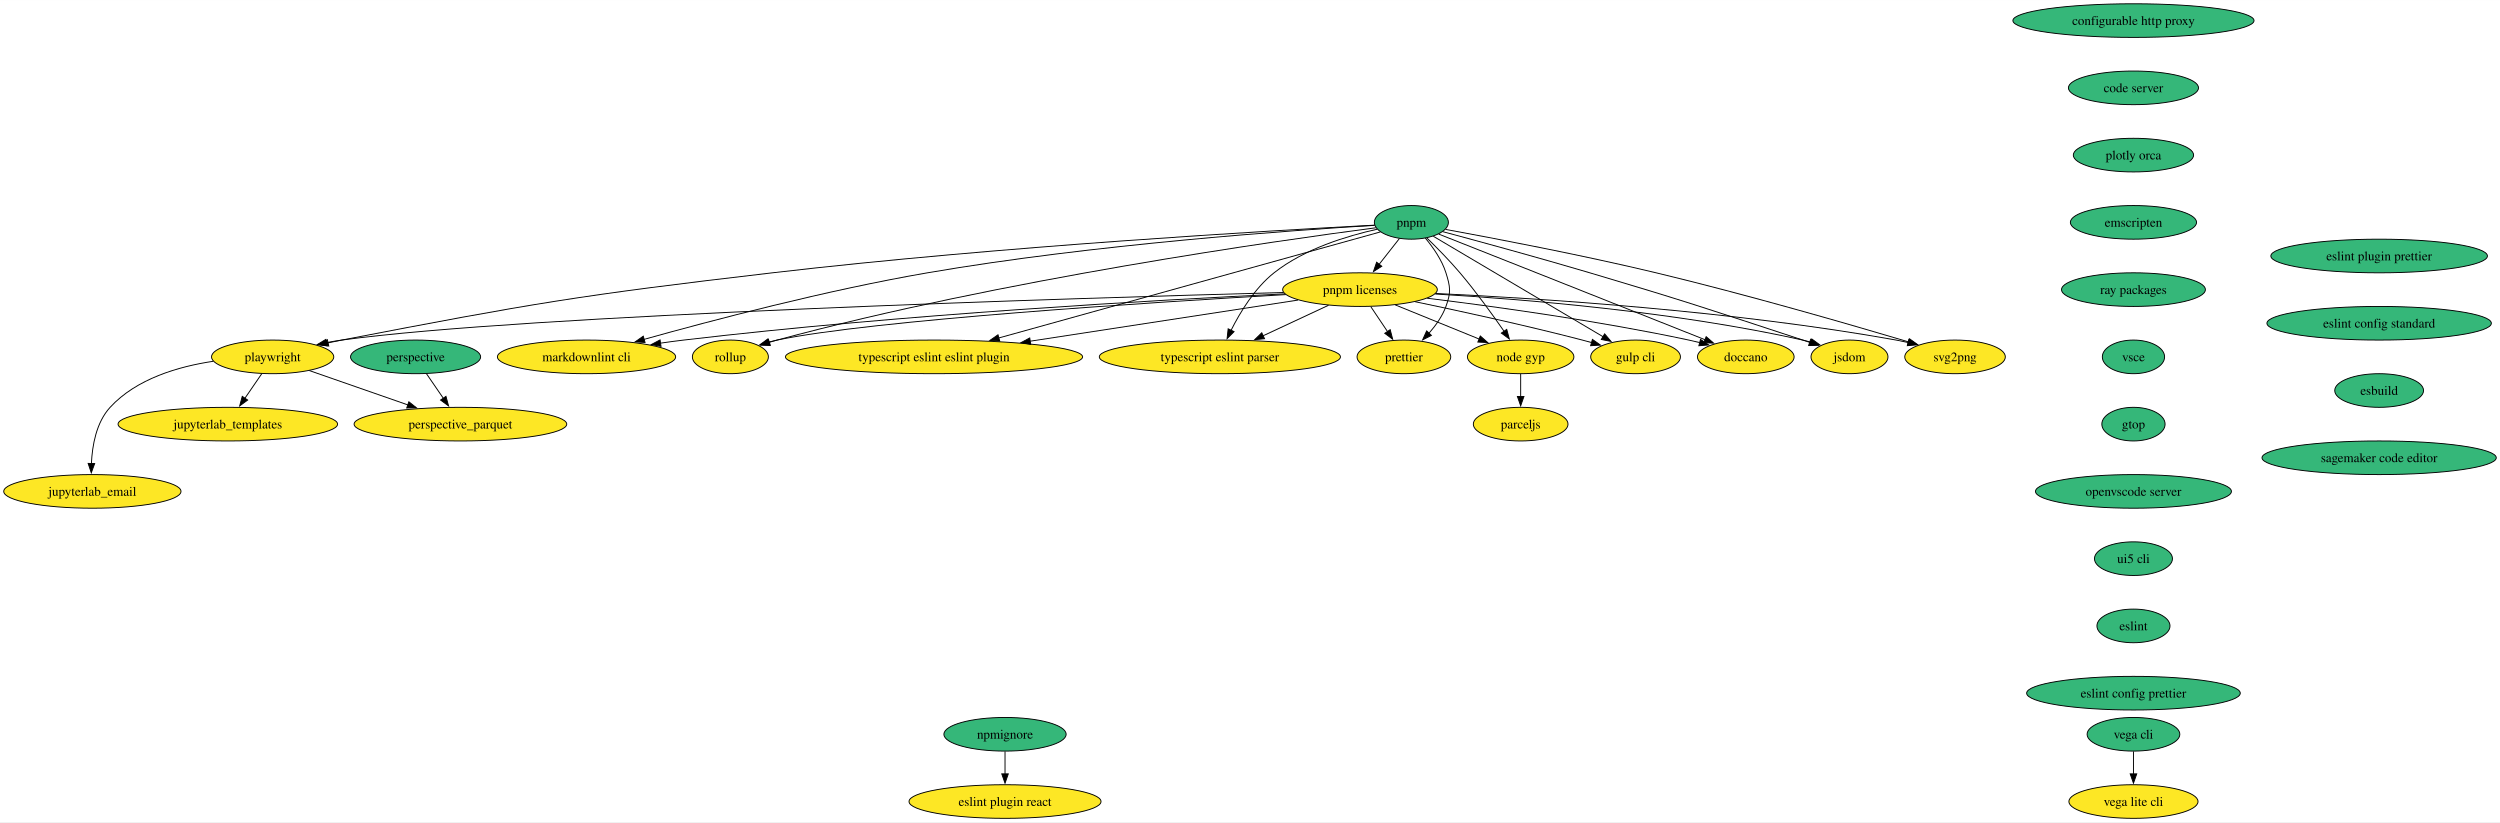
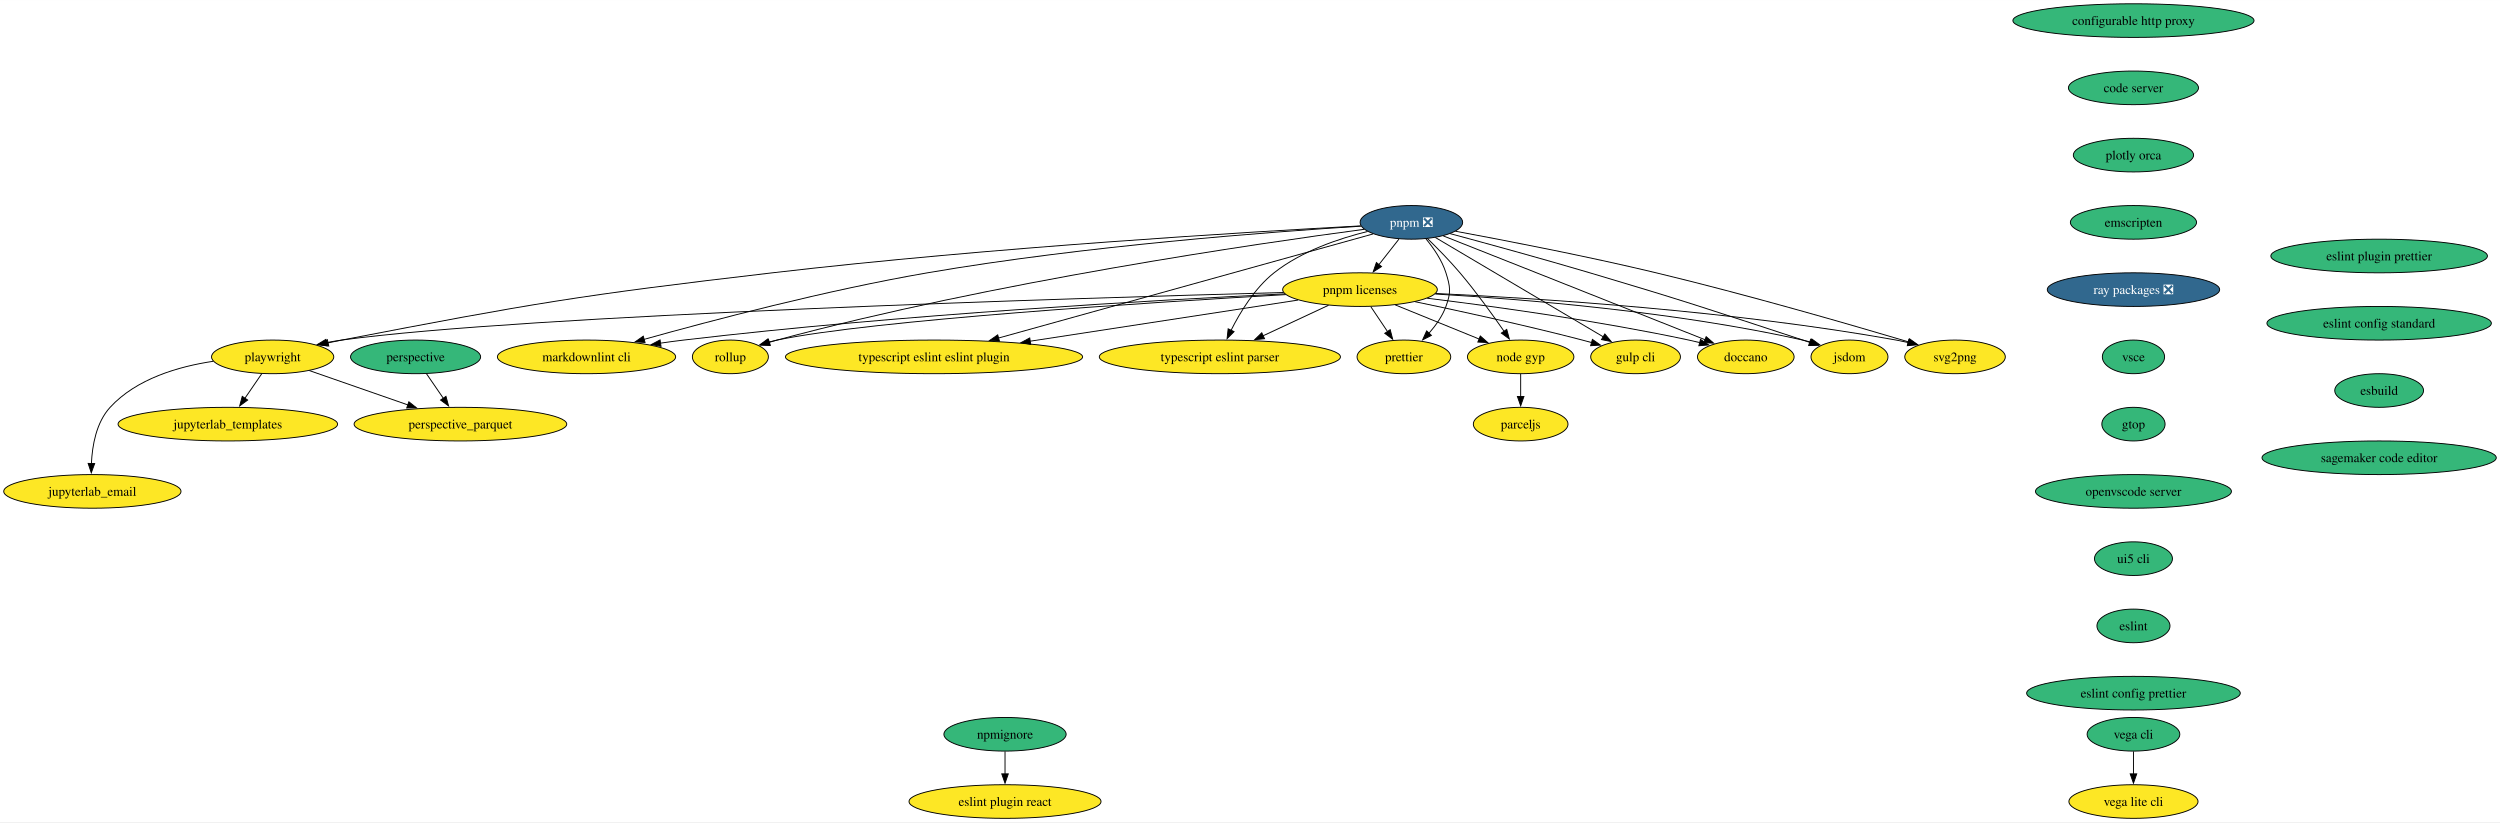
<svg xmlns="http://www.w3.org/2000/svg" xmlns:xlink="http://www.w3.org/1999/xlink" width="2676pt" height="880pt" viewBox="0.00 0.00 2676.26 880.00">
  <g id="graph0" class="graph" transform="scale(1 1) rotate(0) translate(4 876)">
    <polygon fill="white" stroke="none" points="-4,4 -4,-876 2672.26,-876 2672.26,4 -4,4" />
    <g id="node1" class="node">
      <g id="a_node1">
        <a xlink:href="https://github.com/conda-forge/configurable-http-proxy-feedstock" xlink:title="configurable http proxy">
          <ellipse fill="#35b779" stroke="black" cx="2279.88" cy="-854" rx="129.07" ry="18" />
          <text text-anchor="middle" x="2279.88" y="-849.33" font-family="Times,serif" font-size="14.00">configurable http proxy</text>
        </a>
      </g>
    </g>
    <g id="node2" class="node">
      <g id="a_node2">
        <a xlink:href="https://github.com/conda-forge/code-server-feedstock" xlink:title="code server">
          <ellipse fill="#35b779" stroke="black" cx="2279.88" cy="-782" rx="69.62" ry="18" />
          <text text-anchor="middle" x="2279.88" y="-777.33" font-family="Times,serif" font-size="14.00">code server</text>
        </a>
      </g>
    </g>
    <g id="node7" class="node">
      <g id="a_node7">
        <a xlink:href="https://github.com/conda-forge/plotly-orca-feedstock" xlink:title="plotly orca">
          <ellipse fill="#35b779" stroke="black" cx="2279.88" cy="-710" rx="64.36" ry="18" />
          <text text-anchor="middle" x="2279.88" y="-705.33" font-family="Times,serif" font-size="14.00">plotly orca</text>
        </a>
      </g>
    </g>
    <g id="node3" class="node">
      <g id="a_node3">
        <a xlink:href="https://github.com/conda-forge/svg2png-feedstock" xlink:title="svg2png">
          <ellipse fill="#fde725" stroke="black" cx="2088.88" cy="-494" rx="53.84" ry="18" />
          <text text-anchor="middle" x="2088.88" y="-489.32" font-family="Times,serif" font-size="14.00">svg2png</text>
        </a>
      </g>
    </g>
    <g id="node4" class="node">
      <g id="a_node4">
        <a xlink:href="https://github.com/conda-forge/jsdom-feedstock" xlink:title="jsdom">
          <ellipse fill="#fde725" stroke="black" cx="1975.88" cy="-494" rx="41.21" ry="18" />
          <text text-anchor="middle" x="1975.88" y="-489.32" font-family="Times,serif" font-size="14.00">jsdom</text>
        </a>
      </g>
    </g>
    <g id="node5" class="node">
      <g id="a_node5">
        <a xlink:href="https://github.com/conda-forge/vega-cli-feedstock" xlink:title="vega cli">
          <ellipse fill="#35b779" stroke="black" cx="2279.88" cy="-90" rx="49.63" ry="18" />
          <text text-anchor="middle" x="2279.88" y="-85.33" font-family="Times,serif" font-size="14.00">vega cli</text>
        </a>
      </g>
    </g>
    <g id="node6" class="node">
      <g id="a_node6">
        <a xlink:href="https://github.com/conda-forge/vega-lite-cli-feedstock" xlink:title="vega lite cli">
          <ellipse fill="#fde725" stroke="black" cx="2279.88" cy="-18" rx="69.1" ry="18" />
          <text text-anchor="middle" x="2279.88" y="-13.32" font-family="Times,serif" font-size="14.00">vega lite cli</text>
        </a>
      </g>
    </g>
    <g id="edge2" class="edge">
      <path fill="none" stroke="black" d="M2279.88,-71.7C2279.88,-64.41 2279.88,-55.73 2279.88,-47.54" />
      <polygon fill="black" stroke="black" points="2283.38,-47.62 2279.88,-37.62 2276.38,-47.62 2283.38,-47.62" />
    </g>
    <g id="node8" class="node">
      <g id="a_node8">
        <a xlink:href="https://github.com/conda-forge/emscripten-feedstock" xlink:title="emscripten">
          <ellipse fill="#35b779" stroke="black" cx="2279.88" cy="-638" rx="67.52" ry="18" />
          <text text-anchor="middle" x="2279.88" y="-633.33" font-family="Times,serif" font-size="14.00">emscripten</text>
        </a>
      </g>
    </g>
    <g id="node13" class="node">
      <g id="a_node13">
-         <a xlink:href="https://github.com/conda-forge/ray-packages-feedstock" xlink:title="ray packages">
-           <ellipse fill="#35b779" stroke="black" cx="2279.88" cy="-566" rx="76.99" ry="18" />
-           <text text-anchor="middle" x="2279.88" y="-561.33" font-family="Times,serif" font-size="14.00">ray packages</text>
+         <a xlink:href="https://github.com/conda-forge/ray-packages-feedstock/pull/168" xlink:title="ray packages ❎">
+           <ellipse fill="#31688e" stroke="black" cx="2279.88" cy="-566" rx="92.25" ry="18" />
+           <text text-anchor="middle" x="2279.88" y="-561.33" font-family="Times,serif" font-size="14.00" fill="white">ray packages ❎</text>
        </a>
      </g>
    </g>
    <g id="node9" class="node">
      <g id="a_node9">
        <a xlink:href="https://github.com/conda-forge/jupyterlab_templates-feedstock" xlink:title="jupyterlab_templates">
          <ellipse fill="#fde725" stroke="black" cx="239.88" cy="-422" rx="117.5" ry="18" />
          <text text-anchor="middle" x="239.88" y="-417.32" font-family="Times,serif" font-size="14.00">jupyterlab_templates</text>
        </a>
      </g>
    </g>
    <g id="node10" class="node">
      <g id="a_node10">
        <a xlink:href="https://github.com/conda-forge/perspective-feedstock" xlink:title="perspective">
          <ellipse fill="#35b779" stroke="black" cx="440.88" cy="-494" rx="69.62" ry="18" />
          <text text-anchor="middle" x="440.88" y="-489.32" font-family="Times,serif" font-size="14.00">perspective</text>
        </a>
      </g>
    </g>
    <g id="node11" class="node">
      <g id="a_node11">
        <a xlink:href="https://github.com/conda-forge/perspective_parquet-feedstock" xlink:title="perspective_parquet">
          <ellipse fill="#fde725" stroke="black" cx="488.88" cy="-422" rx="113.82" ry="18" />
          <text text-anchor="middle" x="488.88" y="-417.32" font-family="Times,serif" font-size="14.00">perspective_parquet</text>
        </a>
      </g>
    </g>
    <g id="edge5" class="edge">
      <path fill="none" stroke="black" d="M452.49,-476.05C457.96,-468.09 464.59,-458.41 470.7,-449.51" />
      <polygon fill="black" stroke="black" points="473.4,-451.75 476.17,-441.52 467.63,-447.79 473.4,-451.75" />
    </g>
    <g id="node12" class="node">
      <g id="a_node12">
        <a xlink:href="https://github.com/conda-forge/doccano-feedstock" xlink:title="doccano">
          <ellipse fill="#fde725" stroke="black" cx="1864.88" cy="-494" rx="51.74" ry="18" />
          <text text-anchor="middle" x="1864.88" y="-489.32" font-family="Times,serif" font-size="14.00">doccano</text>
        </a>
      </g>
    </g>
    <g id="node14" class="node">
      <g id="a_node14">
        <a xlink:href="https://github.com/conda-forge/vsce-feedstock" xlink:title="vsce">
          <ellipse fill="#35b779" stroke="black" cx="2279.88" cy="-494" rx="33.32" ry="18" />
          <text text-anchor="middle" x="2279.88" y="-489.32" font-family="Times,serif" font-size="14.00">vsce</text>
        </a>
      </g>
    </g>
    <g id="node16" class="node">
      <g id="a_node16">
        <a xlink:href="https://github.com/conda-forge/gtop-feedstock" xlink:title="gtop">
          <ellipse fill="#35b779" stroke="black" cx="2279.88" cy="-422" rx="33.85" ry="18" />
          <text text-anchor="middle" x="2279.88" y="-417.32" font-family="Times,serif" font-size="14.00">gtop</text>
        </a>
      </g>
    </g>
    <g id="node15" class="node">
      <g id="a_node15">
        <a xlink:href="https://github.com/conda-forge/gulp-cli-feedstock" xlink:title="gulp cli">
          <ellipse fill="#fde725" stroke="black" cx="1746.88" cy="-494" rx="48.05" ry="18" />
          <text text-anchor="middle" x="1746.88" y="-489.32" font-family="Times,serif" font-size="14.00">gulp cli</text>
        </a>
      </g>
    </g>
    <g id="node20" class="node">
      <g id="a_node20">
        <a xlink:href="https://github.com/conda-forge/openvscode-server-feedstock" xlink:title="openvscode server">
          <ellipse fill="#35b779" stroke="black" cx="2279.88" cy="-350" rx="104.87" ry="18" />
          <text text-anchor="middle" x="2279.88" y="-345.32" font-family="Times,serif" font-size="14.00">openvscode server</text>
        </a>
      </g>
    </g>
    <g id="node17" class="node">
      <g id="a_node17">
        <a xlink:href="https://github.com/conda-forge/node-gyp-feedstock" xlink:title="node gyp">
          <ellipse fill="#fde725" stroke="black" cx="1623.88" cy="-494" rx="57" ry="18" />
          <text text-anchor="middle" x="1623.88" y="-489.32" font-family="Times,serif" font-size="14.00">node gyp</text>
        </a>
      </g>
    </g>
    <g id="node18" class="node">
      <g id="a_node18">
        <a xlink:href="https://github.com/conda-forge/parceljs-feedstock" xlink:title="parceljs">
          <ellipse fill="#fde725" stroke="black" cx="1623.88" cy="-422" rx="50.68" ry="18" />
          <text text-anchor="middle" x="1623.88" y="-417.32" font-family="Times,serif" font-size="14.00">parceljs</text>
        </a>
      </g>
    </g>
    <g id="edge9" class="edge">
      <path fill="none" stroke="black" d="M1623.88,-475.7C1623.88,-468.41 1623.88,-459.73 1623.88,-451.54" />
      <polygon fill="black" stroke="black" points="1627.38,-451.62 1623.88,-441.62 1620.38,-451.62 1627.38,-451.62" />
    </g>
    <g id="node19" class="node">
      <g id="a_node19">
        <a xlink:href="https://github.com/conda-forge/prettier-feedstock" xlink:title="prettier">
          <ellipse fill="#fde725" stroke="black" cx="1498.88" cy="-494" rx="50.16" ry="18" />
          <text text-anchor="middle" x="1498.88" y="-489.32" font-family="Times,serif" font-size="14.00">prettier</text>
        </a>
      </g>
    </g>
    <g id="node21" class="node">
      <g id="a_node21">
        <a xlink:href="https://github.com/conda-forge/ui5-cli-feedstock" xlink:title="ui5 cli">
          <ellipse fill="#35b779" stroke="black" cx="2279.88" cy="-278" rx="41.74" ry="18" />
          <text text-anchor="middle" x="2279.88" y="-273.32" font-family="Times,serif" font-size="14.00">ui5 cli</text>
        </a>
      </g>
    </g>
    <g id="node22" class="node">
      <g id="a_node22">
        <a xlink:href="https://github.com/conda-forge/eslint-feedstock" xlink:title="eslint">
          <ellipse fill="#35b779" stroke="black" cx="2279.88" cy="-206" rx="39.11" ry="18" />
          <text text-anchor="middle" x="2279.88" y="-201.33" font-family="Times,serif" font-size="14.00">eslint</text>
        </a>
      </g>
    </g>
    <g id="node23" class="node">
      <g id="a_node23">
        <a xlink:href="https://github.com/conda-forge/eslint-config-prettier-feedstock" xlink:title="eslint config prettier">
          <ellipse fill="#35b779" stroke="black" cx="2279.88" cy="-134" rx="114.34" ry="18" />
          <text text-anchor="middle" x="2279.88" y="-129.32" font-family="Times,serif" font-size="14.00">eslint config prettier</text>
        </a>
      </g>
    </g>
    <g id="node24" class="node">
      <g id="a_node24">
        <a xlink:href="https://github.com/conda-forge/typescript-eslint-parser-feedstock" xlink:title="typescript eslint parser">
          <ellipse fill="#fde725" stroke="black" cx="1301.88" cy="-494" rx="129.07" ry="18" />
          <text text-anchor="middle" x="1301.88" y="-489.32" font-family="Times,serif" font-size="14.00">typescript eslint parser</text>
        </a>
      </g>
    </g>
    <g id="node25" class="node">
      <g id="a_node25">
        <a xlink:href="https://github.com/conda-forge/eslint-plugin-prettier-feedstock" xlink:title="eslint plugin prettier">
          <ellipse fill="#35b779" stroke="black" cx="2542.88" cy="-602" rx="115.92" ry="18" />
          <text text-anchor="middle" x="2542.88" y="-597.33" font-family="Times,serif" font-size="14.00">eslint plugin prettier</text>
        </a>
      </g>
    </g>
    <g id="node26" class="node">
      <g id="a_node26">
        <a xlink:href="https://github.com/conda-forge/eslint-config-standard-feedstock" xlink:title="eslint config standard">
          <ellipse fill="#35b779" stroke="black" cx="2542.88" cy="-530" rx="120.13" ry="18" />
          <text text-anchor="middle" x="2542.88" y="-525.33" font-family="Times,serif" font-size="14.00">eslint config standard</text>
        </a>
      </g>
    </g>
    <g id="node27" class="node">
      <g id="a_node27">
        <a xlink:href="https://github.com/conda-forge/esbuild-feedstock" xlink:title="esbuild">
          <ellipse fill="#35b779" stroke="black" cx="2542.88" cy="-458" rx="47.53" ry="18" />
          <text text-anchor="middle" x="2542.88" y="-453.32" font-family="Times,serif" font-size="14.00">esbuild</text>
        </a>
      </g>
    </g>
    <g id="node31" class="node">
      <g id="a_node31">
        <a xlink:href="https://github.com/conda-forge/sagemaker-code-editor-feedstock" xlink:title="sagemaker code editor">
          <ellipse fill="#35b779" stroke="black" cx="2542.88" cy="-386" rx="125.39" ry="18" />
          <text text-anchor="middle" x="2542.88" y="-381.32" font-family="Times,serif" font-size="14.00">sagemaker code editor</text>
        </a>
      </g>
    </g>
    <g id="node28" class="node">
      <g id="a_node28">
        <a xlink:href="https://github.com/conda-forge/eslint-plugin-react-feedstock" xlink:title="eslint plugin react">
          <ellipse fill="#fde725" stroke="black" cx="1071.88" cy="-18" rx="102.77" ry="18" />
          <text text-anchor="middle" x="1071.88" y="-13.32" font-family="Times,serif" font-size="14.00">eslint plugin react</text>
        </a>
      </g>
    </g>
    <g id="node29" class="node">
      <g id="a_node29">
        <a xlink:href="https://github.com/conda-forge/typescript-eslint-eslint-plugin-feedstock" xlink:title="typescript eslint eslint plugin">
          <ellipse fill="#fde725" stroke="black" cx="995.88" cy="-494" rx="159.06" ry="18" />
          <text text-anchor="middle" x="995.88" y="-489.32" font-family="Times,serif" font-size="14.00">typescript eslint eslint plugin</text>
        </a>
      </g>
    </g>
    <g id="node30" class="node">
      <g id="a_node30">
        <a xlink:href="https://github.com/conda-forge/jupyterlab_email-feedstock" xlink:title="jupyterlab_email">
          <ellipse fill="#fde725" stroke="black" cx="94.88" cy="-350" rx="94.88" ry="18" />
          <text text-anchor="middle" x="94.88" y="-345.32" font-family="Times,serif" font-size="14.00">jupyterlab_email</text>
        </a>
      </g>
    </g>
    <g id="node32" class="node">
      <g id="a_node32">
        <a xlink:href="https://github.com/conda-forge/npmignore-feedstock" xlink:title="npmignore">
          <ellipse fill="#35b779" stroke="black" cx="1071.88" cy="-90" rx="65.41" ry="18" />
          <text text-anchor="middle" x="1071.88" y="-85.33" font-family="Times,serif" font-size="14.00">npmignore</text>
        </a>
      </g>
    </g>
    <g id="edge17" class="edge">
      <path fill="none" stroke="black" d="M1071.88,-71.7C1071.88,-64.41 1071.88,-55.73 1071.88,-47.54" />
      <polygon fill="black" stroke="black" points="1075.38,-47.62 1071.88,-37.62 1068.38,-47.62 1075.38,-47.62" />
    </g>
    <g id="node33" class="node">
      <g id="a_node33">
-         <a xlink:href="https://github.com/conda-forge/pnpm-feedstock" xlink:title="pnpm">
-           <ellipse fill="#35b779" stroke="black" cx="1506.88" cy="-638" rx="39.63" ry="18" />
-           <text text-anchor="middle" x="1506.88" y="-633.33" font-family="Times,serif" font-size="14.00">pnpm</text>
+         <a xlink:href="https://github.com/conda-forge/pnpm-feedstock/pull/98" xlink:title="pnpm ❎">
+           <ellipse fill="#31688e" stroke="black" cx="1506.88" cy="-638" rx="54.89" ry="18" />
+           <text text-anchor="middle" x="1506.88" y="-633.33" font-family="Times,serif" font-size="14.00" fill="white">pnpm ❎</text>
        </a>
      </g>
    </g>
    <g id="edge18" class="edge">
-       <path fill="none" stroke="black" d="M1543.51,-630.45C1594.33,-621.16 1689,-603.16 1768.88,-584 1865.41,-560.84 1976.83,-528.58 2039.46,-509.93" />
+       <path fill="none" stroke="black" d="M1553.95,-628.53C1606.57,-618.82 1694.19,-601.92 1768.88,-584 1865.41,-560.84 1976.83,-528.58 2039.46,-509.93" />
      <polygon fill="black" stroke="black" points="2040.16,-513.37 2048.74,-507.16 2038.16,-506.67 2040.16,-513.37" />
    </g>
    <g id="edge19" class="edge">
-       <path fill="none" stroke="black" d="M1540.44,-628.07C1578.67,-617.81 1642.94,-600.29 1697.88,-584 1799.76,-553.79 1824.9,-545.11 1925.88,-512 1928.37,-511.18 1930.94,-510.33 1933.53,-509.47" />
+       <path fill="none" stroke="black" d="M1548.35,-625.94C1587.12,-615.5 1646.57,-599.21 1697.88,-584 1799.76,-553.79 1824.9,-545.11 1925.88,-512 1928.37,-511.18 1930.94,-510.33 1933.53,-509.47" />
      <polygon fill="black" stroke="black" points="1934.37,-512.88 1942.73,-506.38 1932.14,-506.24 1934.37,-512.88" />
    </g>
    <g id="edge20" class="edge">
-       <path fill="none" stroke="black" d="M1536.16,-625.43C1563.31,-614.71 1604.83,-598.29 1640.88,-584 1703.59,-559.14 1776.14,-530.3 1821.28,-512.35" />
+       <path fill="none" stroke="black" d="M1541.03,-623.51C1568.11,-612.81 1606.92,-597.46 1640.88,-584 1703.59,-559.14 1776.14,-530.3 1821.28,-512.35" />
      <polygon fill="black" stroke="black" points="1822.46,-515.64 1830.46,-508.69 1819.87,-509.14 1822.46,-515.64" />
    </g>
    <g id="edge21" class="edge">
-       <path fill="none" stroke="black" d="M1530.32,-623.13C1572.81,-597.99 1662.69,-544.81 1712.25,-515.48" />
-       <polygon fill="black" stroke="black" points="1713.77,-518.65 1720.59,-510.55 1710.2,-512.63 1713.77,-518.65" />
+       <path fill="none" stroke="black" d="M1532.56,-621.8C1575.91,-596.15 1663.63,-544.26 1712.33,-515.44" />
+       <polygon fill="black" stroke="black" points="1713.97,-518.54 1720.79,-510.43 1710.4,-512.51 1713.97,-518.54" />
    </g>
    <g id="edge22" class="edge">
-       <path fill="none" stroke="black" d="M1523.44,-621.34C1533.98,-611.08 1547.7,-597.17 1558.88,-584 1576,-563.81 1593.6,-539.44 1606.16,-521.31" />
+       <path fill="none" stroke="black" d="M1523.91,-620.88C1534.39,-610.66 1547.87,-596.98 1558.88,-584 1576,-563.81 1593.6,-539.44 1606.16,-521.31" />
      <polygon fill="black" stroke="black" points="1608.96,-523.42 1611.73,-513.2 1603.19,-519.46 1608.96,-523.42" />
    </g>
    <g id="edge23" class="edge">
-       <path fill="none" stroke="black" d="M1521.76,-621.23C1530.03,-611.37 1539.5,-597.92 1543.88,-584 1548.68,-568.74 1549.39,-563.02 1543.88,-548 1540.02,-537.52 1533.08,-527.69 1525.78,-519.41" />
+       <path fill="none" stroke="black" d="M1522.53,-620.31C1530.6,-610.54 1539.63,-597.49 1543.88,-584 1548.68,-568.74 1549.39,-563.02 1543.88,-548 1540.02,-537.52 1533.08,-527.69 1525.78,-519.41" />
      <polygon fill="black" stroke="black" points="1528.32,-517 1518.89,-512.17 1523.25,-521.83 1528.32,-517" />
    </g>
    <g id="edge24" class="edge">
-       <path fill="none" stroke="black" d="M1470.13,-630.61C1438.27,-623.57 1392.31,-609.68 1359.88,-584 1339.26,-567.68 1323.61,-541.92 1313.8,-522.31" />
+       <path fill="none" stroke="black" d="M1460,-628.24C1429.07,-620.63 1389.02,-607.07 1359.88,-584 1339.26,-567.68 1323.61,-541.92 1313.8,-522.31" />
      <polygon fill="black" stroke="black" points="1317.07,-521.03 1309.6,-513.51 1310.75,-524.05 1317.07,-521.03" />
    </g>
    <g id="edge25" class="edge">
-       <path fill="none" stroke="black" d="M1473.74,-627.79C1391.44,-604.92 1176.36,-545.15 1064.97,-514.2" />
-       <polygon fill="black" stroke="black" points="1066.23,-510.92 1055.66,-511.61 1064.35,-517.66 1066.23,-510.92" />
+       <path fill="none" stroke="black" d="M1465.92,-625.62C1378.46,-601.31 1172.6,-544.11 1064.66,-514.12" />
+       <polygon fill="black" stroke="black" points="1065.93,-510.83 1055.36,-511.53 1064.05,-517.58 1065.93,-510.83" />
    </g>
    <g id="node34" class="node">
      <g id="a_node34">
        <a xlink:href="https://github.com/conda-forge/pnpm-licenses-feedstock" xlink:title="pnpm licenses">
          <ellipse fill="#fde725" stroke="black" cx="1451.88" cy="-566" rx="82.77" ry="18" />
          <text text-anchor="middle" x="1451.88" y="-561.33" font-family="Times,serif" font-size="14.00">pnpm licenses</text>
        </a>
      </g>
    </g>
    <g id="edge26" class="edge">
-       <path fill="none" stroke="black" d="M1494.12,-620.76C1487.65,-612.53 1479.62,-602.32 1472.32,-593.02" />
-       <polygon fill="black" stroke="black" points="1475.2,-591.01 1466.26,-585.31 1469.69,-595.34 1475.2,-591.01" />
+       <path fill="none" stroke="black" d="M1493.56,-620.05C1487.14,-611.89 1479.31,-601.91 1472.17,-592.82" />
+       <polygon fill="black" stroke="black" points="1474.93,-590.68 1466,-584.98 1469.43,-595 1474.93,-590.68" />
    </g>
    <g id="node35" class="node">
      <g id="a_node35">
        <a xlink:href="https://github.com/conda-forge/rollup-feedstock" xlink:title="rollup">
          <ellipse fill="#fde725" stroke="black" cx="777.88" cy="-494" rx="40.69" ry="18" />
          <text text-anchor="middle" x="777.88" y="-489.32" font-family="Times,serif" font-size="14.00">rollup</text>
        </a>
      </g>
    </g>
    <g id="edge27" class="edge">
-       <path fill="none" stroke="black" d="M1468.86,-632.21C1364.97,-618.63 1068.03,-576.69 827.88,-512 825.13,-511.26 822.31,-510.45 819.48,-509.59" />
+       <path fill="none" stroke="black" d="M1456.42,-630.57C1342.86,-615.47 1059.06,-574.27 827.88,-512 825.13,-511.26 822.31,-510.45 819.48,-509.59" />
      <polygon fill="black" stroke="black" points="820.66,-506.3 810.07,-506.61 818.54,-512.97 820.66,-506.3" />
    </g>
    <g id="node36" class="node">
      <g id="a_node36">
        <a xlink:href="https://github.com/conda-forge/markdownlint-cli-feedstock" xlink:title="markdownlint cli">
          <ellipse fill="#fde725" stroke="black" cx="623.88" cy="-494" rx="95.4" ry="18" />
          <text text-anchor="middle" x="623.88" y="-489.32" font-family="Times,serif" font-size="14.00">markdownlint cli</text>
        </a>
      </g>
    </g>
    <g id="edge28" class="edge">
-       <path fill="none" stroke="black" d="M1467.64,-634.83C1380.83,-629.62 1166.16,-614.54 988.88,-584 880.81,-565.39 757.27,-532.84 685.18,-512.68" />
+       <path fill="none" stroke="black" d="M1452.85,-633.92C1358.28,-627.99 1156.81,-612.92 988.88,-584 880.81,-565.39 757.27,-532.84 685.18,-512.68" />
      <polygon fill="black" stroke="black" points="686.52,-509.43 675.95,-510.09 684.63,-516.16 686.52,-509.43" />
    </g>
    <g id="node37" class="node">
      <g id="a_node37">
        <a xlink:href="https://github.com/conda-forge/playwright-feedstock" xlink:title="playwright">
          <ellipse fill="#fde725" stroke="black" cx="287.88" cy="-494" rx="65.41" ry="18" />
          <text text-anchor="middle" x="287.88" y="-489.32" font-family="Times,serif" font-size="14.00">playwright</text>
        </a>
      </g>
    </g>
    <g id="edge29" class="edge">
-       <path fill="none" stroke="black" d="M1467.45,-635.02C1362.41,-629.51 1067.17,-612.5 822.88,-584 616.9,-559.97 565.5,-551.24 361.88,-512 357.01,-511.06 351.98,-510.03 346.94,-508.96" />
+       <path fill="none" stroke="black" d="M1452.65,-634.23C1336.77,-628 1056.52,-611.26 822.88,-584 616.9,-559.97 565.5,-551.24 361.88,-512 357.01,-511.06 351.98,-510.03 346.94,-508.96" />
      <polygon fill="black" stroke="black" points="347.93,-505.6 337.41,-506.88 346.44,-512.44 347.93,-505.6" />
    </g>
    <g id="edge30" class="edge">
      <path fill="none" stroke="black" d="M1532.79,-561.9C1644.46,-556.64 1851.78,-543.29 2025.88,-512 2030.14,-511.23 2034.54,-510.32 2038.94,-509.31" />
      <polygon fill="black" stroke="black" points="2039.44,-512.79 2048.32,-507.02 2037.78,-505.99 2039.44,-512.79" />
    </g>
    <g id="edge31" class="edge">
      <path fill="none" stroke="black" d="M1532.42,-561.31C1627.43,-555.73 1789.7,-542.39 1925.88,-512 1928.79,-511.35 1931.78,-510.59 1934.77,-509.75" />
      <polygon fill="black" stroke="black" points="1935.5,-513.19 1944.05,-506.93 1933.47,-506.49 1935.5,-513.19" />
    </g>
    <g id="edge32" class="edge">
      <path fill="none" stroke="black" d="M1523.8,-556.79C1595.27,-548.01 1707.78,-532.54 1803.88,-512 1807.7,-511.18 1811.64,-510.26 1815.59,-509.29" />
      <polygon fill="black" stroke="black" points="1816.39,-512.7 1825.19,-506.8 1814.63,-505.92 1816.39,-512.7" />
    </g>
    <g id="edge33" class="edge">
      <path fill="none" stroke="black" d="M1510.84,-553.08C1559.17,-543.02 1629.24,-527.77 1689.88,-512 1693.17,-511.14 1696.56,-510.23 1699.96,-509.28" />
      <polygon fill="black" stroke="black" points="1700.69,-512.71 1709.34,-506.59 1698.77,-505.98 1700.69,-512.71" />
    </g>
    <g id="edge34" class="edge">
      <path fill="none" stroke="black" d="M1489.62,-549.64C1516.07,-538.87 1551.53,-524.44 1579.36,-513.12" />
      <polygon fill="black" stroke="black" points="1580.66,-516.37 1588.6,-509.35 1578.02,-509.88 1580.66,-516.37" />
    </g>
    <g id="edge35" class="edge">
      <path fill="none" stroke="black" d="M1463.49,-547.7C1468.87,-539.7 1475.36,-530.02 1481.31,-521.15" />
      <polygon fill="black" stroke="black" points="1484.2,-523.13 1486.87,-512.88 1478.39,-519.23 1484.2,-523.13" />
    </g>
    <g id="edge36" class="edge">
      <path fill="none" stroke="black" d="M1418.21,-549.29C1397.56,-539.65 1370.82,-527.17 1348.19,-516.61" />
      <polygon fill="black" stroke="black" points="1349.69,-513.45 1339.15,-512.4 1346.73,-519.8 1349.69,-513.45" />
    </g>
    <g id="edge37" class="edge">
      <path fill="none" stroke="black" d="M1385.57,-554.82C1310.32,-543.27 1186.65,-524.29 1098.82,-510.8" />
      <polygon fill="black" stroke="black" points="1099.4,-507.35 1088.99,-509.29 1098.34,-514.27 1099.4,-507.35" />
    </g>
    <g id="edge38" class="edge">
      <path fill="none" stroke="black" d="M1372.41,-560.66C1228.4,-552.4 929.77,-533.32 827.88,-512 824.91,-511.38 821.87,-510.63 818.83,-509.81" />
      <polygon fill="black" stroke="black" points="819.99,-506.5 809.4,-506.98 817.97,-513.21 819.99,-506.5" />
    </g>
    <g id="edge39" class="edge">
      <path fill="none" stroke="black" d="M1371.3,-561.45C1237.38,-555.01 960.67,-539.49 727.88,-512 719.82,-511.05 711.43,-509.92 703.07,-508.7" />
      <polygon fill="black" stroke="black" points="703.63,-505.24 693.22,-507.21 702.59,-512.16 703.63,-505.24" />
    </g>
    <g id="edge40" class="edge">
      <path fill="none" stroke="black" d="M1369.9,-562.9C1151.05,-556.98 556.48,-538.87 361.88,-512 356.53,-511.26 350.99,-510.32 345.47,-509.27" />
      <polygon fill="black" stroke="black" points="346.2,-505.85 335.71,-507.27 344.8,-512.71 346.2,-505.85" />
    </g>
    <g id="edge41" class="edge">
      <path fill="none" stroke="black" d="M276.26,-476.05C270.8,-468.09 264.16,-458.41 258.05,-449.51" />
      <polygon fill="black" stroke="black" points="261.12,-447.79 252.58,-441.52 255.35,-451.75 261.12,-447.79" />
    </g>
    <g id="edge42" class="edge">
      <path fill="none" stroke="black" d="M327.11,-479.34C357.21,-468.85 399.17,-454.24 432.81,-442.52" />
      <polygon fill="black" stroke="black" points="433.7,-445.92 441.99,-439.33 431.39,-439.31 433.7,-445.92" />
    </g>
    <g id="edge43" class="edge">
      <path fill="none" stroke="black" d="M224.37,-489.29C187.1,-483.74 141.96,-470.59 113.88,-440 99.08,-423.88 94.73,-399.16 93.86,-379.86" />
      <polygon fill="black" stroke="black" points="97.36,-379.85 93.72,-369.9 90.36,-379.95 97.36,-379.85" />
    </g>
  </g>
</svg>
